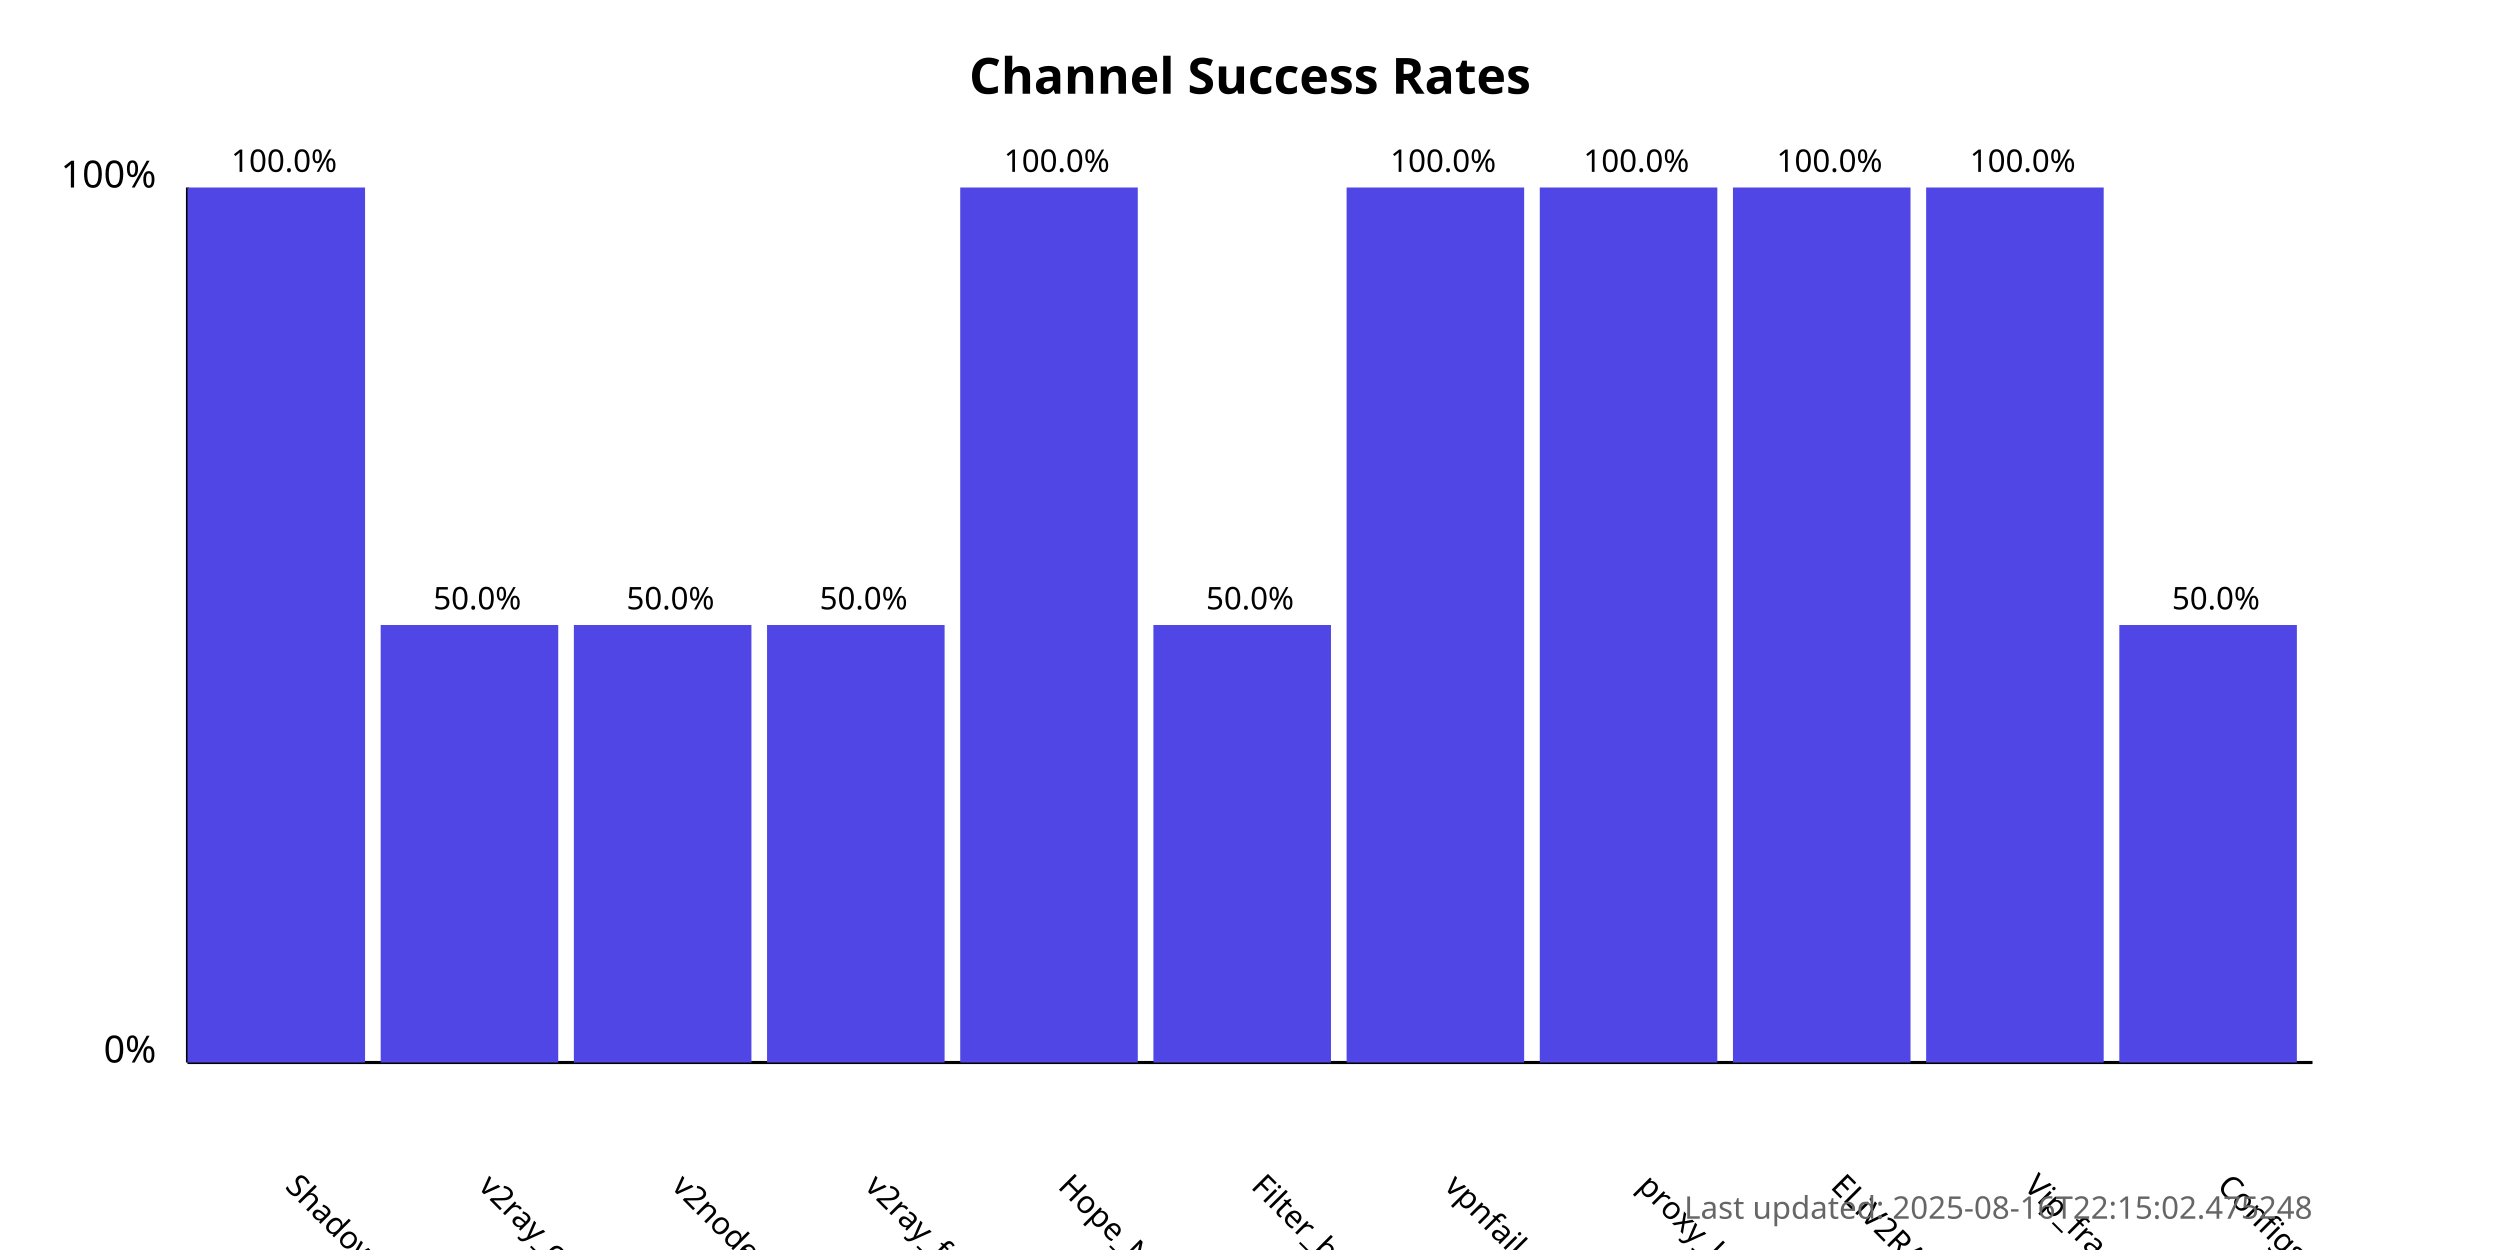
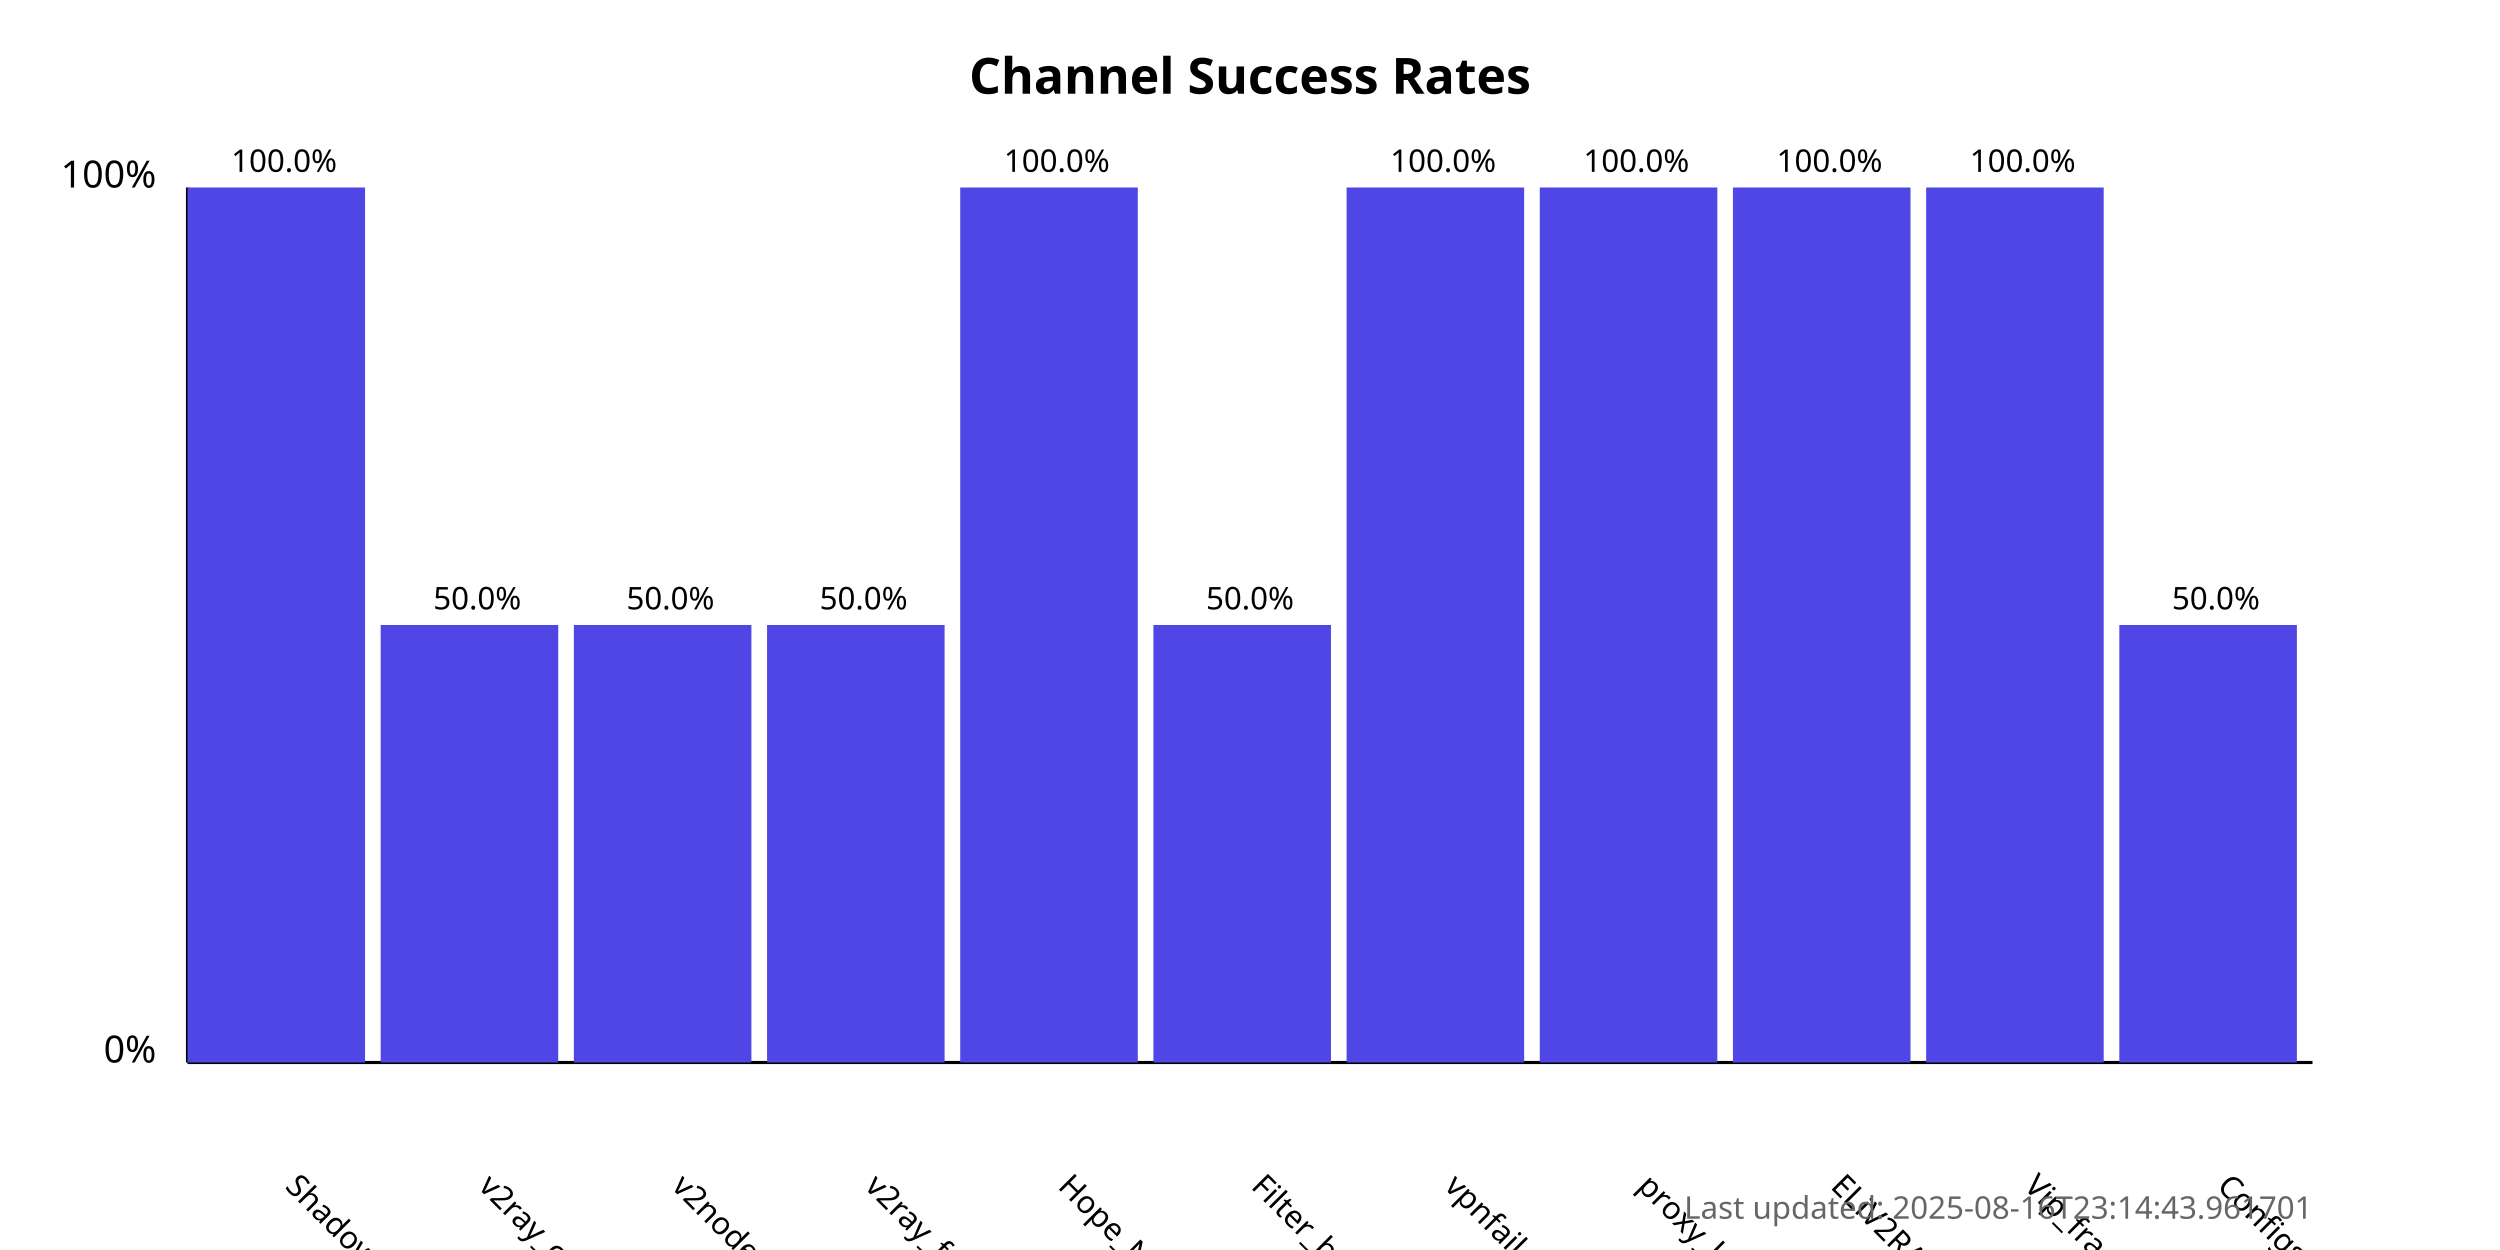
<svg xmlns="http://www.w3.org/2000/svg" width="800" height="400">
  <style>
            .chart-title { font: bold 16px sans-serif; }
            .axis-label { font: 12px sans-serif; }
            .tick-label { font: 10px sans-serif; }
            .bar { fill: #4f46e5; }
            .bar:hover { fill: #6366f1; }
            .timestamp { font: 10px sans-serif; fill: #666; }
        </style>
  <text x="400.0" y="30" text-anchor="middle" class="chart-title">
            Channel Success Rates
        </text>
  <line x1="60" y1="340" x2="60" y2="60" stroke="black" stroke-width="1" />
  <line x1="60" y1="340" x2="740" y2="340" stroke="black" stroke-width="1" />
  <text x="50" y="340" text-anchor="end" class="axis-label">0%</text>
  <text x="50" y="60" text-anchor="end" class="axis-label">100%</text>
  <g>
    <rect x="60" y="60.0" width="56.818" height="280.0" class="bar" />
    <text x="90.909" y="380" transform="rotate(45, 90.90909, 380)" text-anchor="start" class="tick-label">
                ShadowProxy66
            </text>
    <text x="90.909" y="55.0" text-anchor="middle" class="tick-label">
                100.0%
            </text>
  </g>
  <g>
    <rect x="121.818" y="200.0" width="56.818" height="140.0" class="bar" />
    <text x="152.727" y="380" transform="rotate(45, 152.7273, 380)" text-anchor="start" class="tick-label">
                v2ray_configs_pool
            </text>
    <text x="152.727" y="195.0" text-anchor="middle" class="tick-label">
                50.0%
            </text>
  </g>
  <g>
    <rect x="183.636" y="200.0" width="56.818" height="140.0" class="bar" />
    <text x="214.545" y="380" transform="rotate(45, 214.5455, 380)" text-anchor="start" class="tick-label">
                v2nodes
            </text>
    <text x="214.545" y="195.0" text-anchor="middle" class="tick-label">
                50.0%
            </text>
  </g>
  <g>
    <rect x="245.455" y="200.0" width="56.818" height="140.0" class="bar" />
    <text x="276.364" y="380" transform="rotate(45, 276.3636, 380)" text-anchor="start" class="tick-label">
                v2ray_free_conf
            </text>
    <text x="276.364" y="195.0" text-anchor="middle" class="tick-label">
                50.0%
            </text>
  </g>
  <g>
    <rect x="307.273" y="60.0" width="56.818" height="280.0" class="bar" />
    <text x="338.182" y="380" transform="rotate(45, 338.1818, 380)" text-anchor="start" class="tick-label">
                Hope_Net
            </text>
    <text x="338.182" y="55.0" text-anchor="middle" class="tick-label">
                100.0%
            </text>
  </g>
  <g>
    <rect x="369.091" y="200.0" width="56.818" height="140.0" class="bar" />
    <text x="400.0" y="380" transform="rotate(45, 400.0, 380)" text-anchor="start" class="tick-label">
                Filter_breaker
            </text>
    <text x="400.0" y="195.0" text-anchor="middle" class="tick-label">
                50.0%
            </text>
  </g>
  <g>
    <rect x="430.909" y="60.0" width="56.818" height="280.0" class="bar" />
    <text x="461.818" y="380" transform="rotate(45, 461.8182, 380)" text-anchor="start" class="tick-label">
                vpnfail_vless
            </text>
    <text x="461.818" y="55.0" text-anchor="middle" class="tick-label">
                100.0%
            </text>
  </g>
  <g>
    <rect x="492.727" y="60.0" width="56.818" height="280.0" class="bar" />
    <text x="523.636" y="380" transform="rotate(45, 523.6364, 380)" text-anchor="start" class="tick-label">
                proxy_kafee
            </text>
    <text x="523.636" y="55.0" text-anchor="middle" class="tick-label">
                100.0%
            </text>
  </g>
  <g>
    <rect x="554.545" y="60.0" width="56.818" height="280.0" class="bar" />
    <text x="585.455" y="380" transform="rotate(45, 585.4545, 380)" text-anchor="start" class="tick-label">
                ELiV2RAY
            </text>
    <text x="585.455" y="55.0" text-anchor="middle" class="tick-label">
                100.0%
            </text>
  </g>
  <g>
    <rect x="616.364" y="60.0" width="56.818" height="280.0" class="bar" />
    <text x="647.273" y="380" transform="rotate(45, 647.2727, 380)" text-anchor="start" class="tick-label">
                Vip_fragment_v2ray
            </text>
    <text x="647.273" y="55.0" text-anchor="middle" class="tick-label">
                100.0%
            </text>
  </g>
  <g>
    <rect x="678.182" y="200.0" width="56.818" height="140.0" class="bar" />
    <text x="709.091" y="380" transform="rotate(45, 709.0909, 380)" text-anchor="start" class="tick-label">
                ConfigsHubPlus
            </text>
    <text x="709.091" y="195.0" text-anchor="middle" class="tick-label">
                50.0%
            </text>
  </g>
  <text x="740" y="390" text-anchor="end" class="timestamp">
-             Last updated: 2025-08-16T22:15:02.475248
+             Last updated: 2025-08-16T23:14:43.961701
        </text>
</svg>
